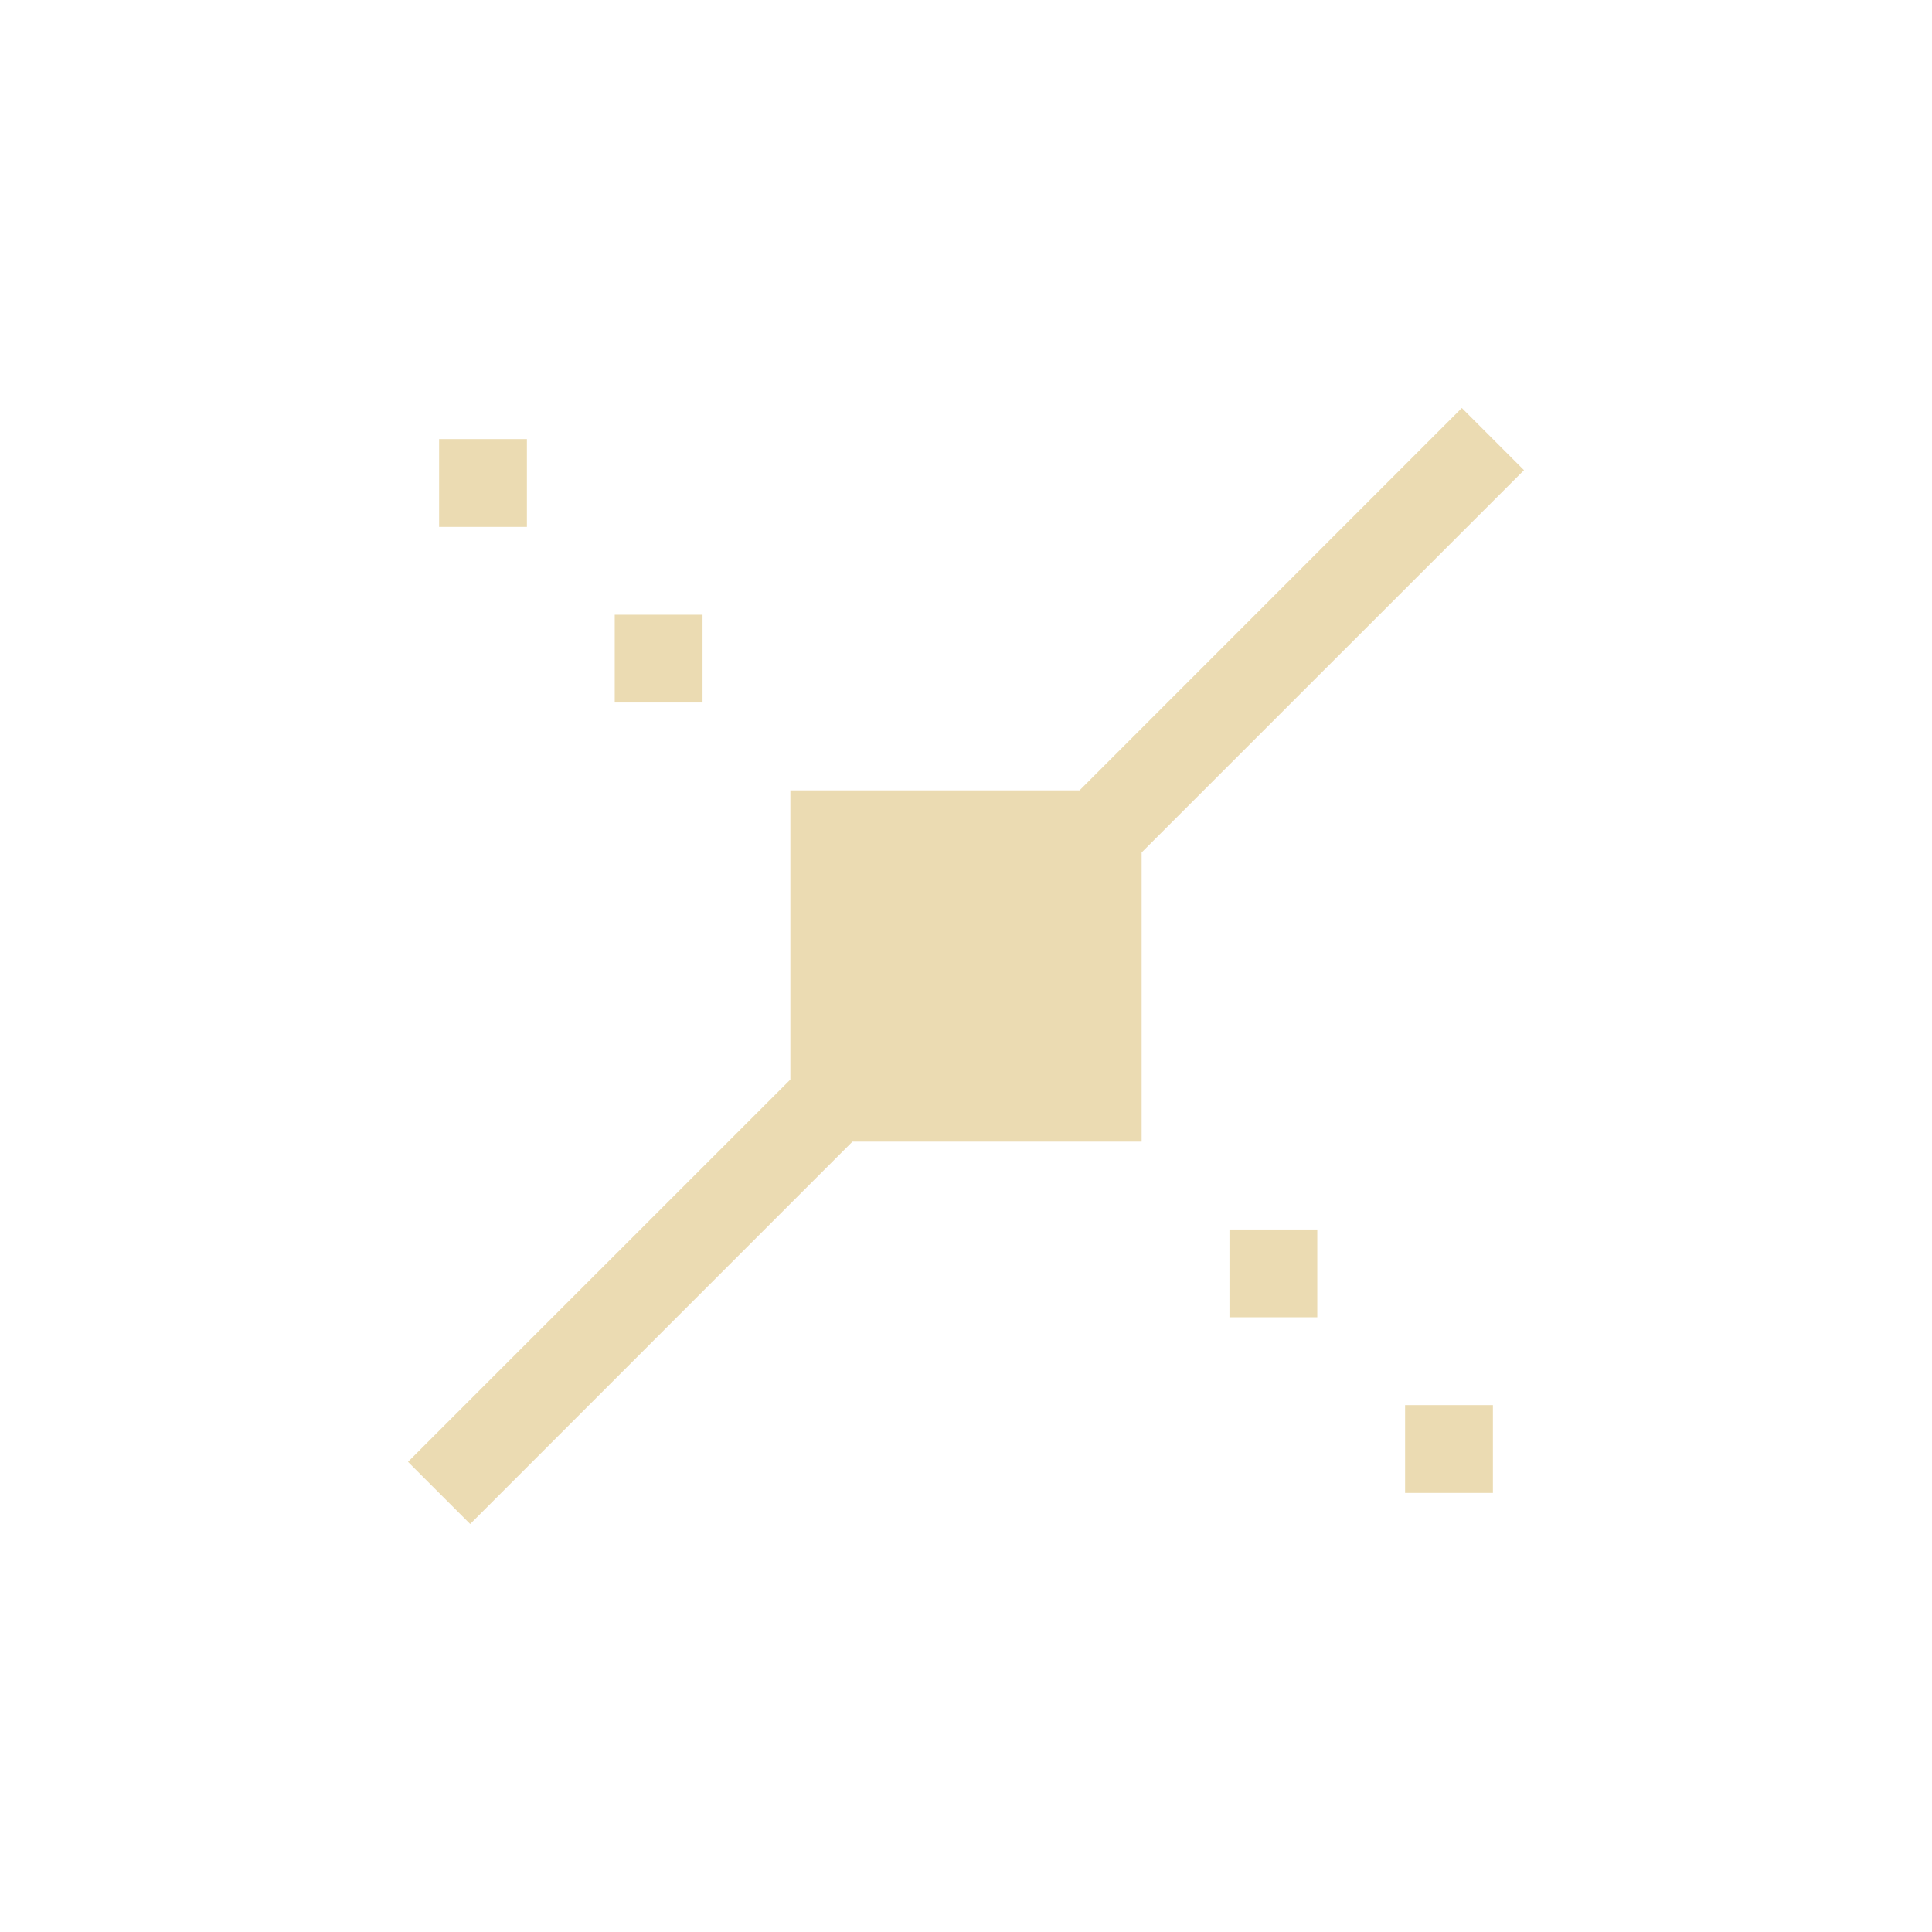
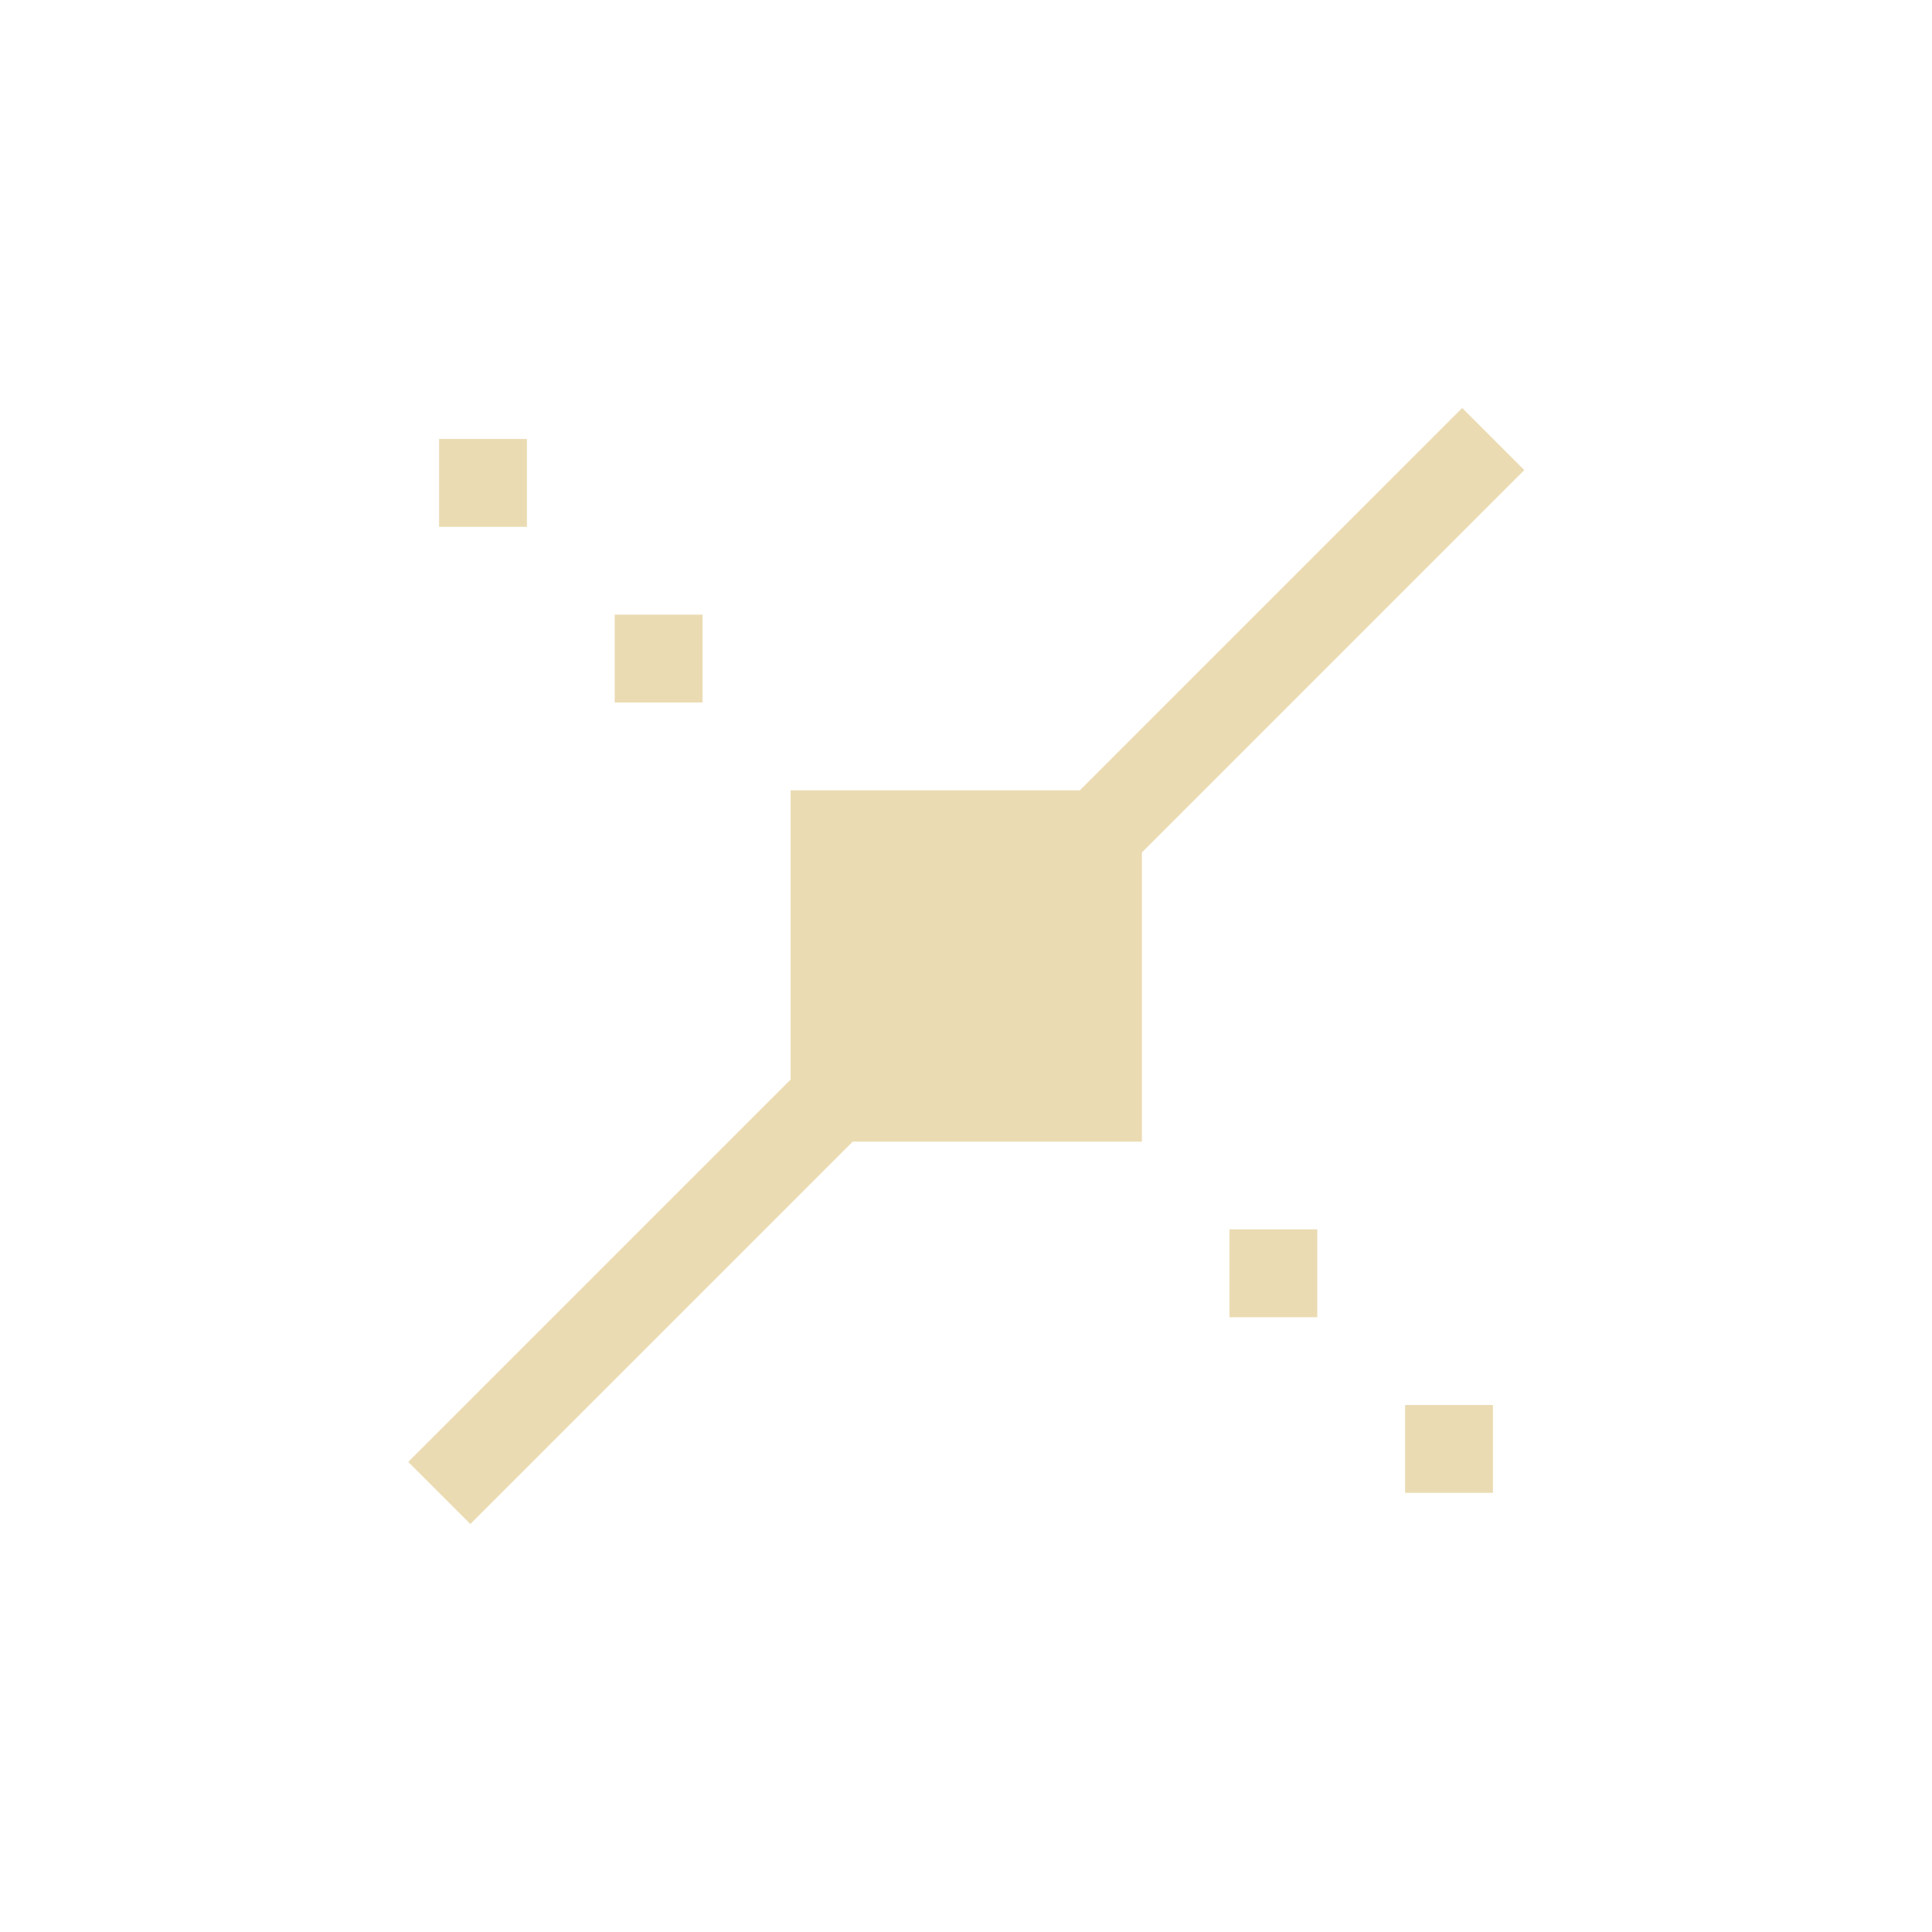
- <svg xmlns="http://www.w3.org/2000/svg" width="22" height="22" viewBox="0 0 22 22">
+ <svg xmlns="http://www.w3.org/2000/svg" width="22" height="22" version="1.1" viewBox="0 0 22 22">
  <defs>
-     <style id="current-color-scheme" type="text/css">
-    .ColorScheme-Text { color:#ebdbb2; } .ColorScheme-Highlight { color:#458588; }
-   </style>
+     <style type="text/css">.ColorScheme-Text { color:#ebdbb2; } .ColorScheme-Highlight { color:#458588; }</style>
  </defs>
-   <path style="fill:currentColor" class="ColorScheme-Text" d="M 13.646 1.646 L 9.293 6 L 6 6 L 6 9.293 L 1.646 13.646 L 2.354 14.354 L 6.707 10 L 10 10 L 10 6.707 L 14.354 2.354 L 13.646 1.646 z M 2 2 L 2 3 L 3 3 L 3 2 L 2 2 z M 4 4 L 4 5 L 5 5 L 5 4 L 4 4 z M 11 11 L 11 12 L 12 12 L 12 11 L 11 11 z M 13 13 L 13 14 L 14 14 L 14 13 L 13 13 z" transform="translate(3 3)" />
+   <path class="ColorScheme-Text" d="m16.65 4.646-4.354 4.354h-3.293v3.293l-4.354 4.354 0.707 0.707 4.354-4.354h3.293v-3.293l4.354-4.354zm-11.65 0.353v1h1v-1zm2 2v1h1v-1zm7 7v1h1v-1zm2 2v1h1v-1z" fill="currentColor" />
</svg>
